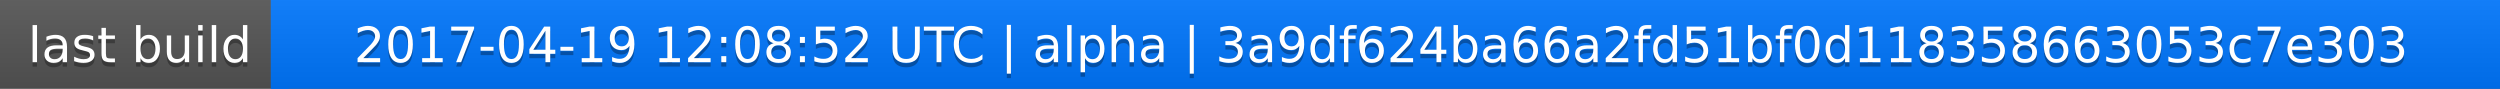
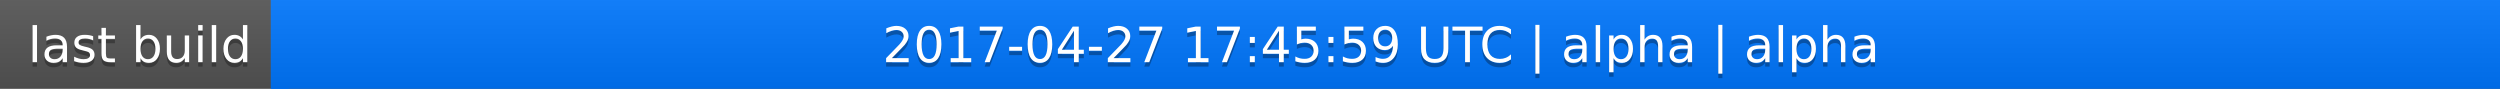
<svg xmlns="http://www.w3.org/2000/svg" width="563" height="20">
  <linearGradient id="a" x2="0" y2="100%">
    <stop offset="0" stop-color="#bbb" stop-opacity=".1" />
    <stop offset="1" stop-opacity=".1" />
  </linearGradient>
  <rect rx="0" width="563" height="20" fill="#555" />
  <rect rx="0" x="61" width="502" height="20" fill="#07f" />
  <path fill="#07f" d="M61 0h4v20h-4z" />
  <rect rx="0" width="563" height="20" fill="url(#a)" />
  <g fill="#fff" text-anchor="middle" font-family="DejaVu Sans,Verdana,Geneva,sans-serif" font-size="11">
    <text x="31.5" y="15" fill="#010101" fill-opacity=".3">last build</text>
    <text x="31.5" y="14">last build</text>
-     <text x="311" y="15" fill="#010101" fill-opacity=".3">2017-04-19 12:08:52 UTC | alpha | 3a9df624ba66a2fd51bf0d118358663053c7e303</text>
-     <text x="311" y="14">2017-04-19 12:08:52 UTC | alpha | 3a9df624ba66a2fd51bf0d118358663053c7e303</text>
+     <text x="311" y="15" fill="#010101" fill-opacity=".3">2017-04-27 17:45:59 UTC | alpha | alpha</text>
+     <text x="311" y="14">2017-04-27 17:45:59 UTC | alpha | alpha</text>
  </g>
</svg>
